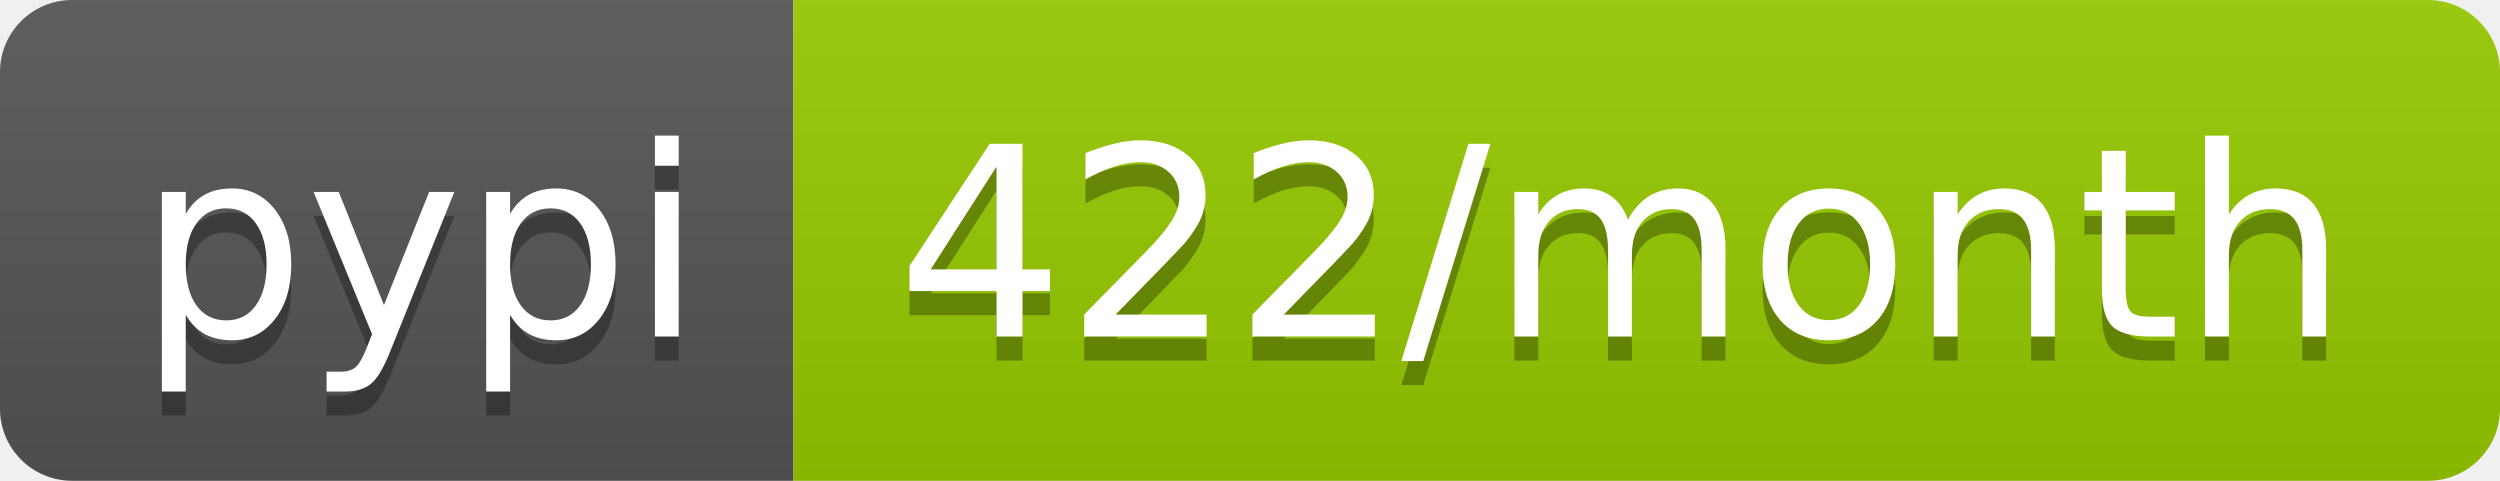
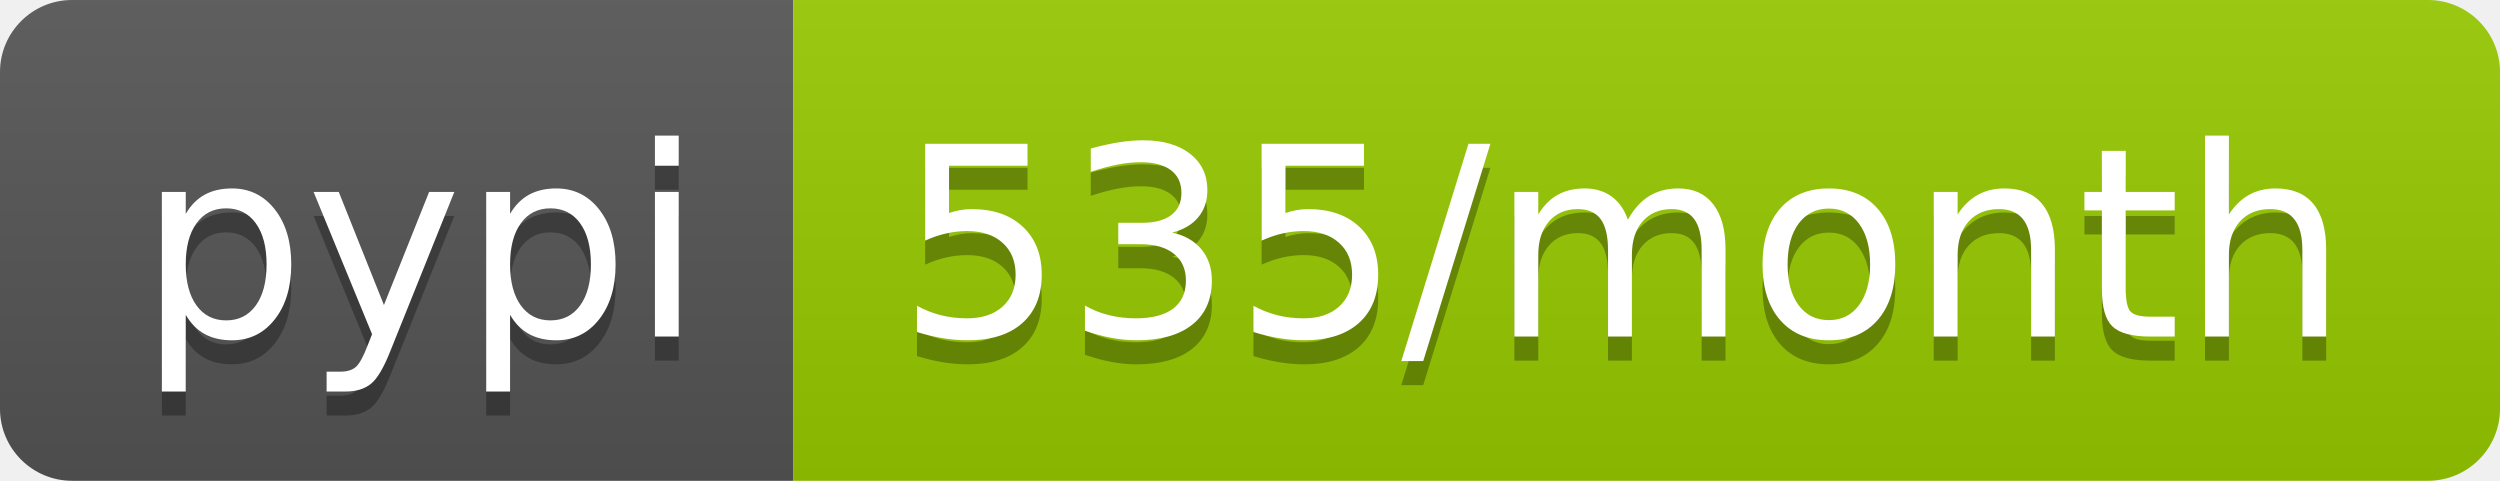
- <svg xmlns="http://www.w3.org/2000/svg" width="104" height="20" role="img" aria-label="pypi: 422/month">
+ <svg xmlns="http://www.w3.org/2000/svg" width="104" height="20" role="img" aria-label="pypi: 535/month">
  <linearGradient id="s" x2="0" y2="100%">
    <stop offset="0" stop-color="#bbb" stop-opacity=".1" />
    <stop offset="1" stop-opacity=".1" />
  </linearGradient>
  <clipPath id="r">
    <rect width="104" height="20" rx="3" fill="#fff" />
  </clipPath>
  <g clip-path="url(#r)">
    <rect width="33" height="20" fill="#555" />
    <rect x="33" width="71" height="20" fill="#97ca00" />
    <rect width="104" height="20" fill="url(#s)" />
  </g>
  <g fill="#fff" text-anchor="middle" font-family="Verdana,Geneva,DejaVu Sans,sans-serif" text-rendering="geometricPrecision" font-size="110">
    <text aria-hidden="true" x="175" y="150" fill="#010101" fill-opacity=".3" transform="scale(.1)" textLength="230">pypi</text>
    <text x="175" y="140" transform="scale(.1)" fill="#fff" textLength="230">pypi</text>
-     <text aria-hidden="true" x="675" y="150" fill="#010101" fill-opacity=".3" transform="scale(.1)" textLength="610">422/month</text>
-     <text x="675" y="140" transform="scale(.1)" fill="#fff" textLength="610">422/month</text>
+     <text aria-hidden="true" x="675" y="150" fill="#010101" fill-opacity=".3" transform="scale(.1)" textLength="610">535/month</text>
+     <text x="675" y="140" transform="scale(.1)" fill="#fff" textLength="610">535/month</text>
  </g>
</svg>
